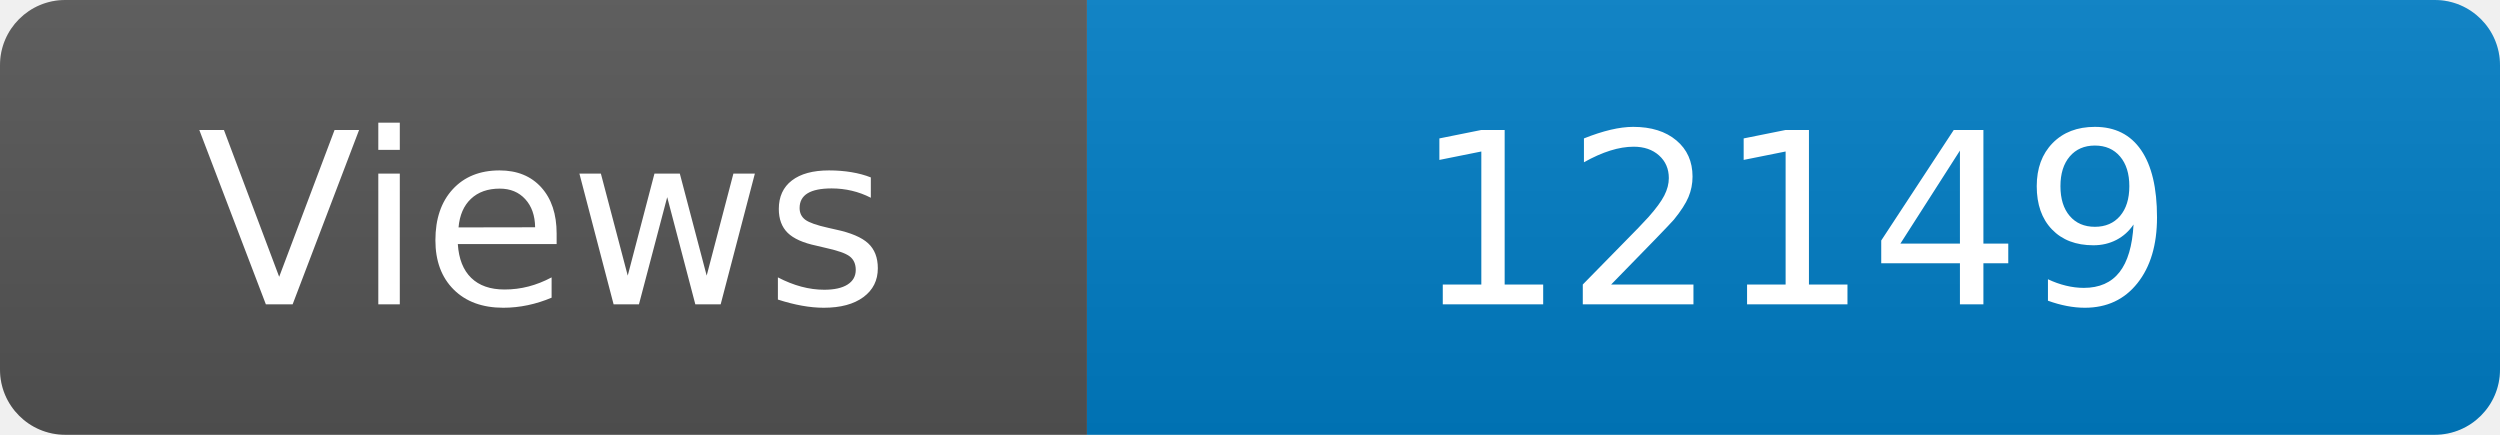
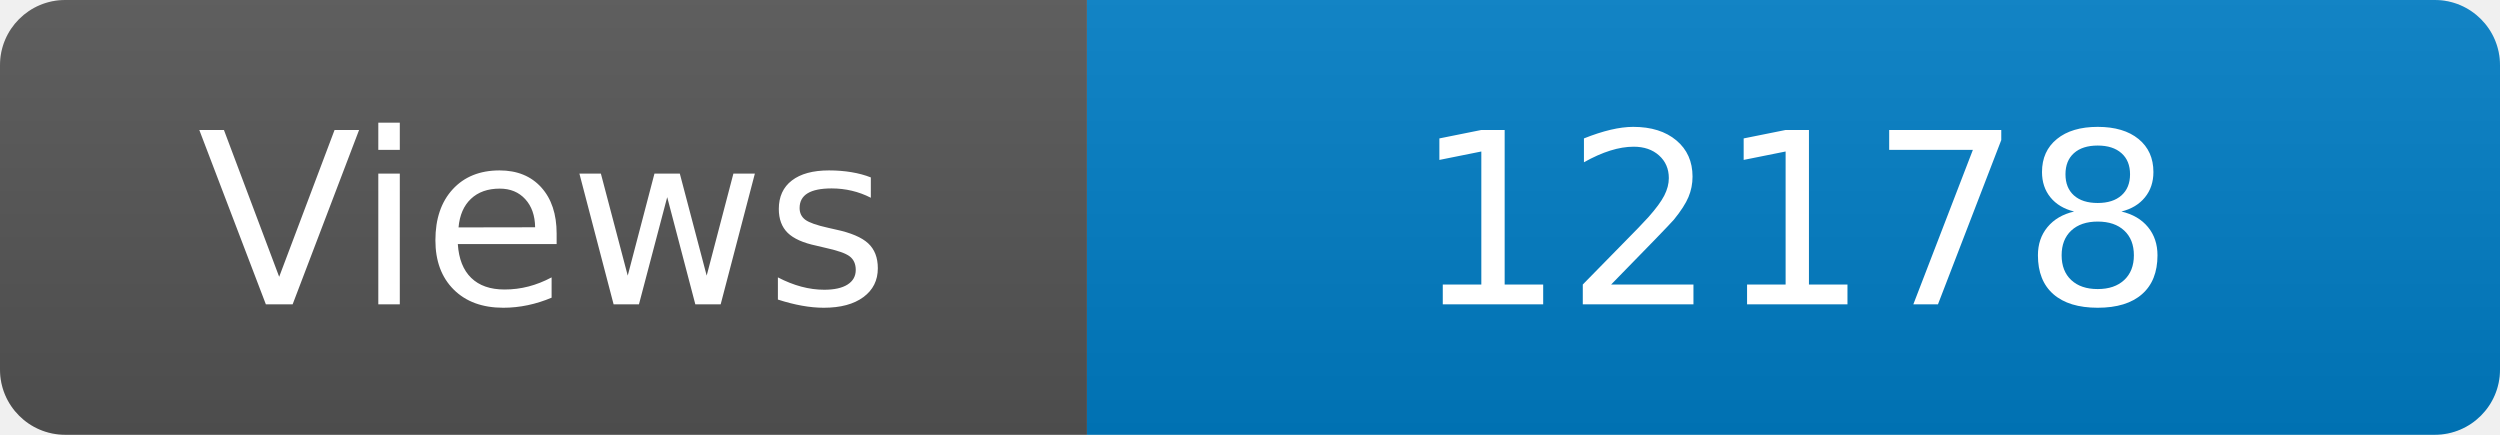
<svg xmlns="http://www.w3.org/2000/svg" width="115" height="20" role="img" aria-label="Maintained?: yes">
  <linearGradient id="s" x2="0" y2="100%">
    <stop offset="0" stop-color="#bbb" stop-opacity=".1" />
    <stop offset="1" stop-opacity=".1" />
  </linearGradient>
  <clipPath id="r">
    <rect width="115" height="20" rx="3" fill="#fff" />
  </clipPath>
  <g clip-path="url(#r)">
    <rect width="50" height="20" fill="#555" />
    <rect x="50" width="160" height="20" fill="#007ec6" />
    <rect width="115" height="20" fill="url(#s)" />
  </g>
  <g fill="#fff" text-anchor="middle" font-family="Verdana,Geneva,DejaVu Sans,sans-serif" font-size="110">
    <text x="250" y="140" transform="scale(.1)" fill="#fff">Views</text>
-     <text x="825" y="140" transform="scale(.1)" fill="#fff">12149</text>
+     <text x="825" y="140" transform="scale(.1)" fill="#fff">12178</text>
  </g>
</svg>
